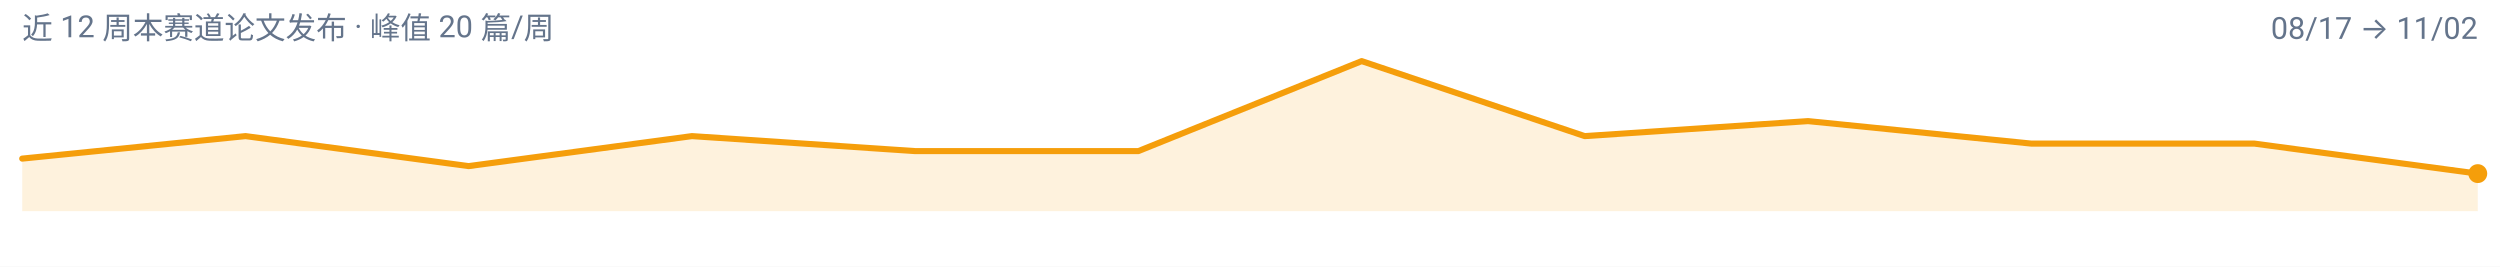
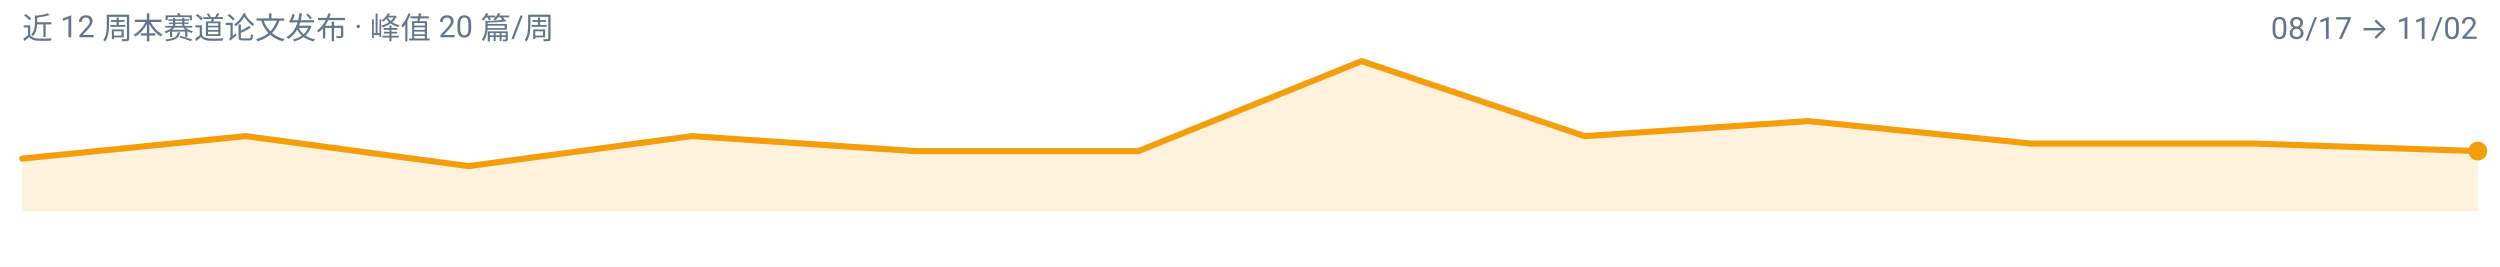
<svg xmlns="http://www.w3.org/2000/svg" width="900" height="96" viewBox="0 0 900 96" role="img" aria-label="video-reasoning 周度趋势">
  <rect width="900" height="96" fill="#FFFFFF" />
  <g font-family="-apple-system, BlinkMacSystemFont, 'Segoe UI', 'Noto Sans SC', 'PingFang SC', 'Microsoft YaHei', Roboto, sans-serif">
-     <path d="M 8.0,76.0 L 8.0,57.1 L 88.4,49.0 L 168.7,59.8 L 249.1,49.0 L 329.5,54.4 L 409.8,54.4 L 490.2,22.0 L 570.5,49.0 L 650.9,43.6 L 731.3,51.7 L 811.6,51.7 L 892.0,62.5 L 892.0,76.0 Z" fill="#F59E0B" fill-opacity="0.14" />
-     <path d="M 8.0,57.1 L 88.4,49.0 L 168.7,59.8 L 249.1,49.0 L 329.5,54.4 L 409.8,54.4 L 490.2,22.0 L 570.5,49.0 L 650.9,43.6 L 731.3,51.7 L 811.6,51.7 L 892.0,62.5" fill="none" stroke="#F59E0B" stroke-width="2.2" stroke-linejoin="round" stroke-linecap="round" />
-     <circle cx="892.0" cy="62.5" r="3.4" fill="#F59E0B" />
+     <path d="M 8.0,76.0 L 8.0,57.1 L 88.4,49.0 L 168.7,59.8 L 249.1,49.0 L 329.5,54.4 L 409.8,54.4 L 490.2,22.0 L 570.5,49.0 L 650.9,43.6 L 731.3,51.7 L 811.6,51.7 L 892.0,54.4 L 892.0,76.0 Z" fill="#F59E0B" fill-opacity="0.14" />
+     <path d="M 8.0,57.1 L 88.4,49.0 L 168.7,59.8 L 249.1,49.0 L 329.5,54.4 L 409.8,54.4 L 490.2,22.0 L 570.5,49.0 L 650.9,43.6 L 731.3,51.7 L 811.6,51.7 L 892.0,54.4" fill="none" stroke="#F59E0B" stroke-width="2.2" stroke-linejoin="round" stroke-linecap="round" />
+     <circle cx="892.0" cy="54.4" r="3.4" fill="#F59E0B" />
    <text x="8" y="14" font-size="11" fill="#64748B">近 12 周本赛道论文发布 · 峰值 20 篇/周</text>
    <text x="892" y="14" font-size="11" text-anchor="end" fill="#64748B">08/17 → 11/02</text>
  </g>
</svg>
